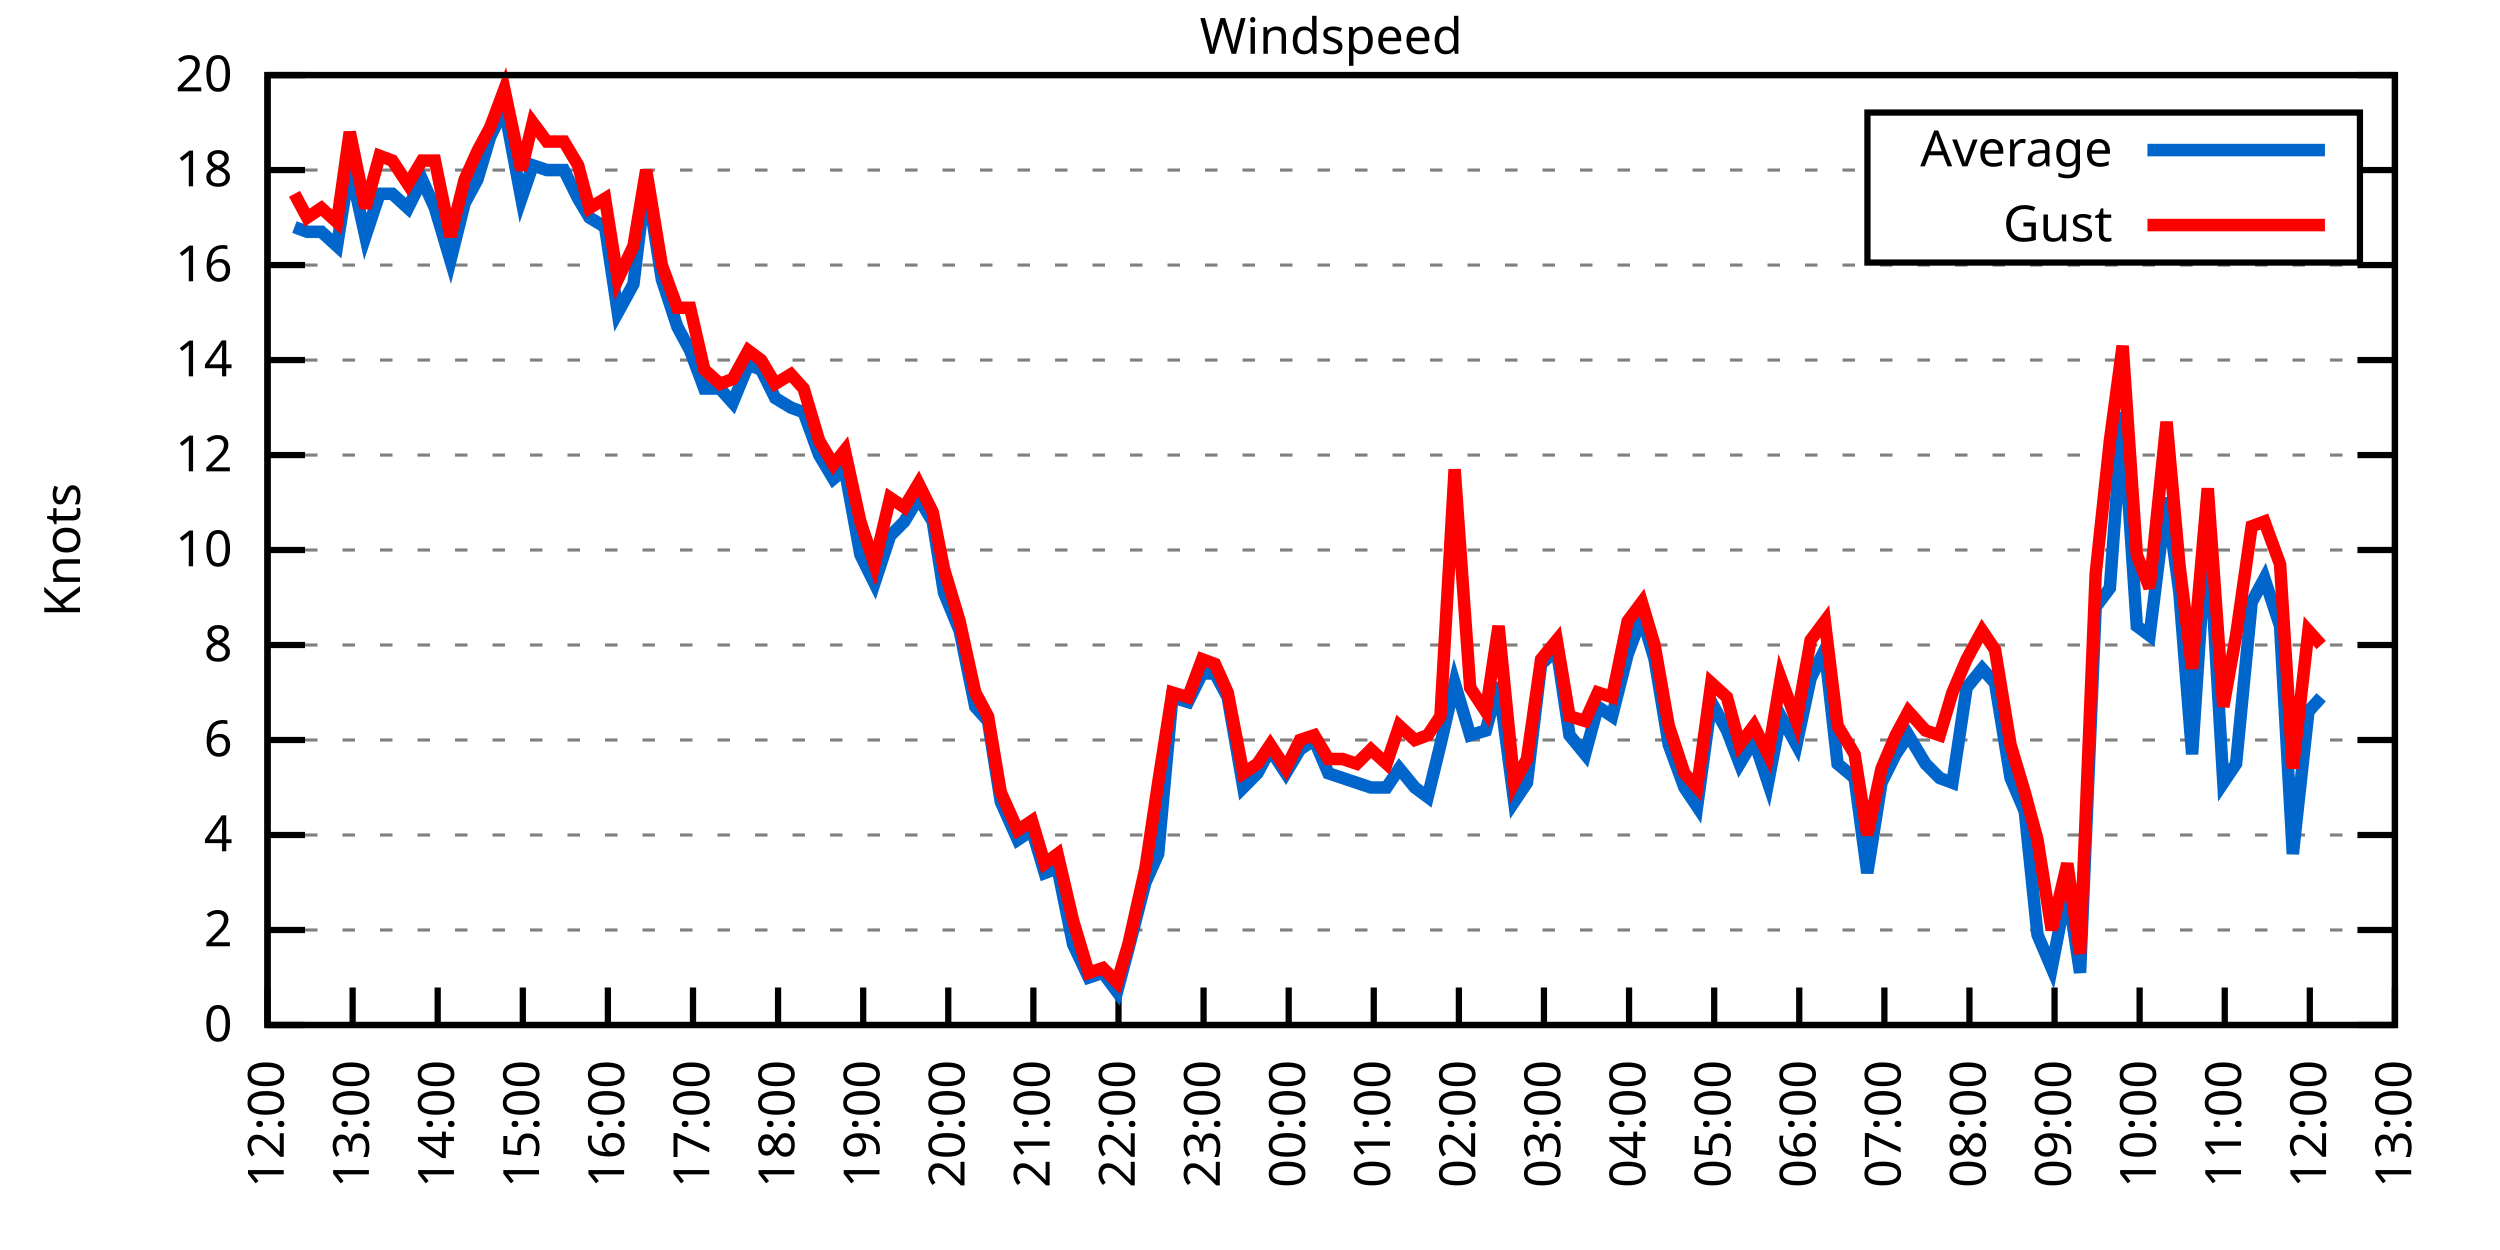
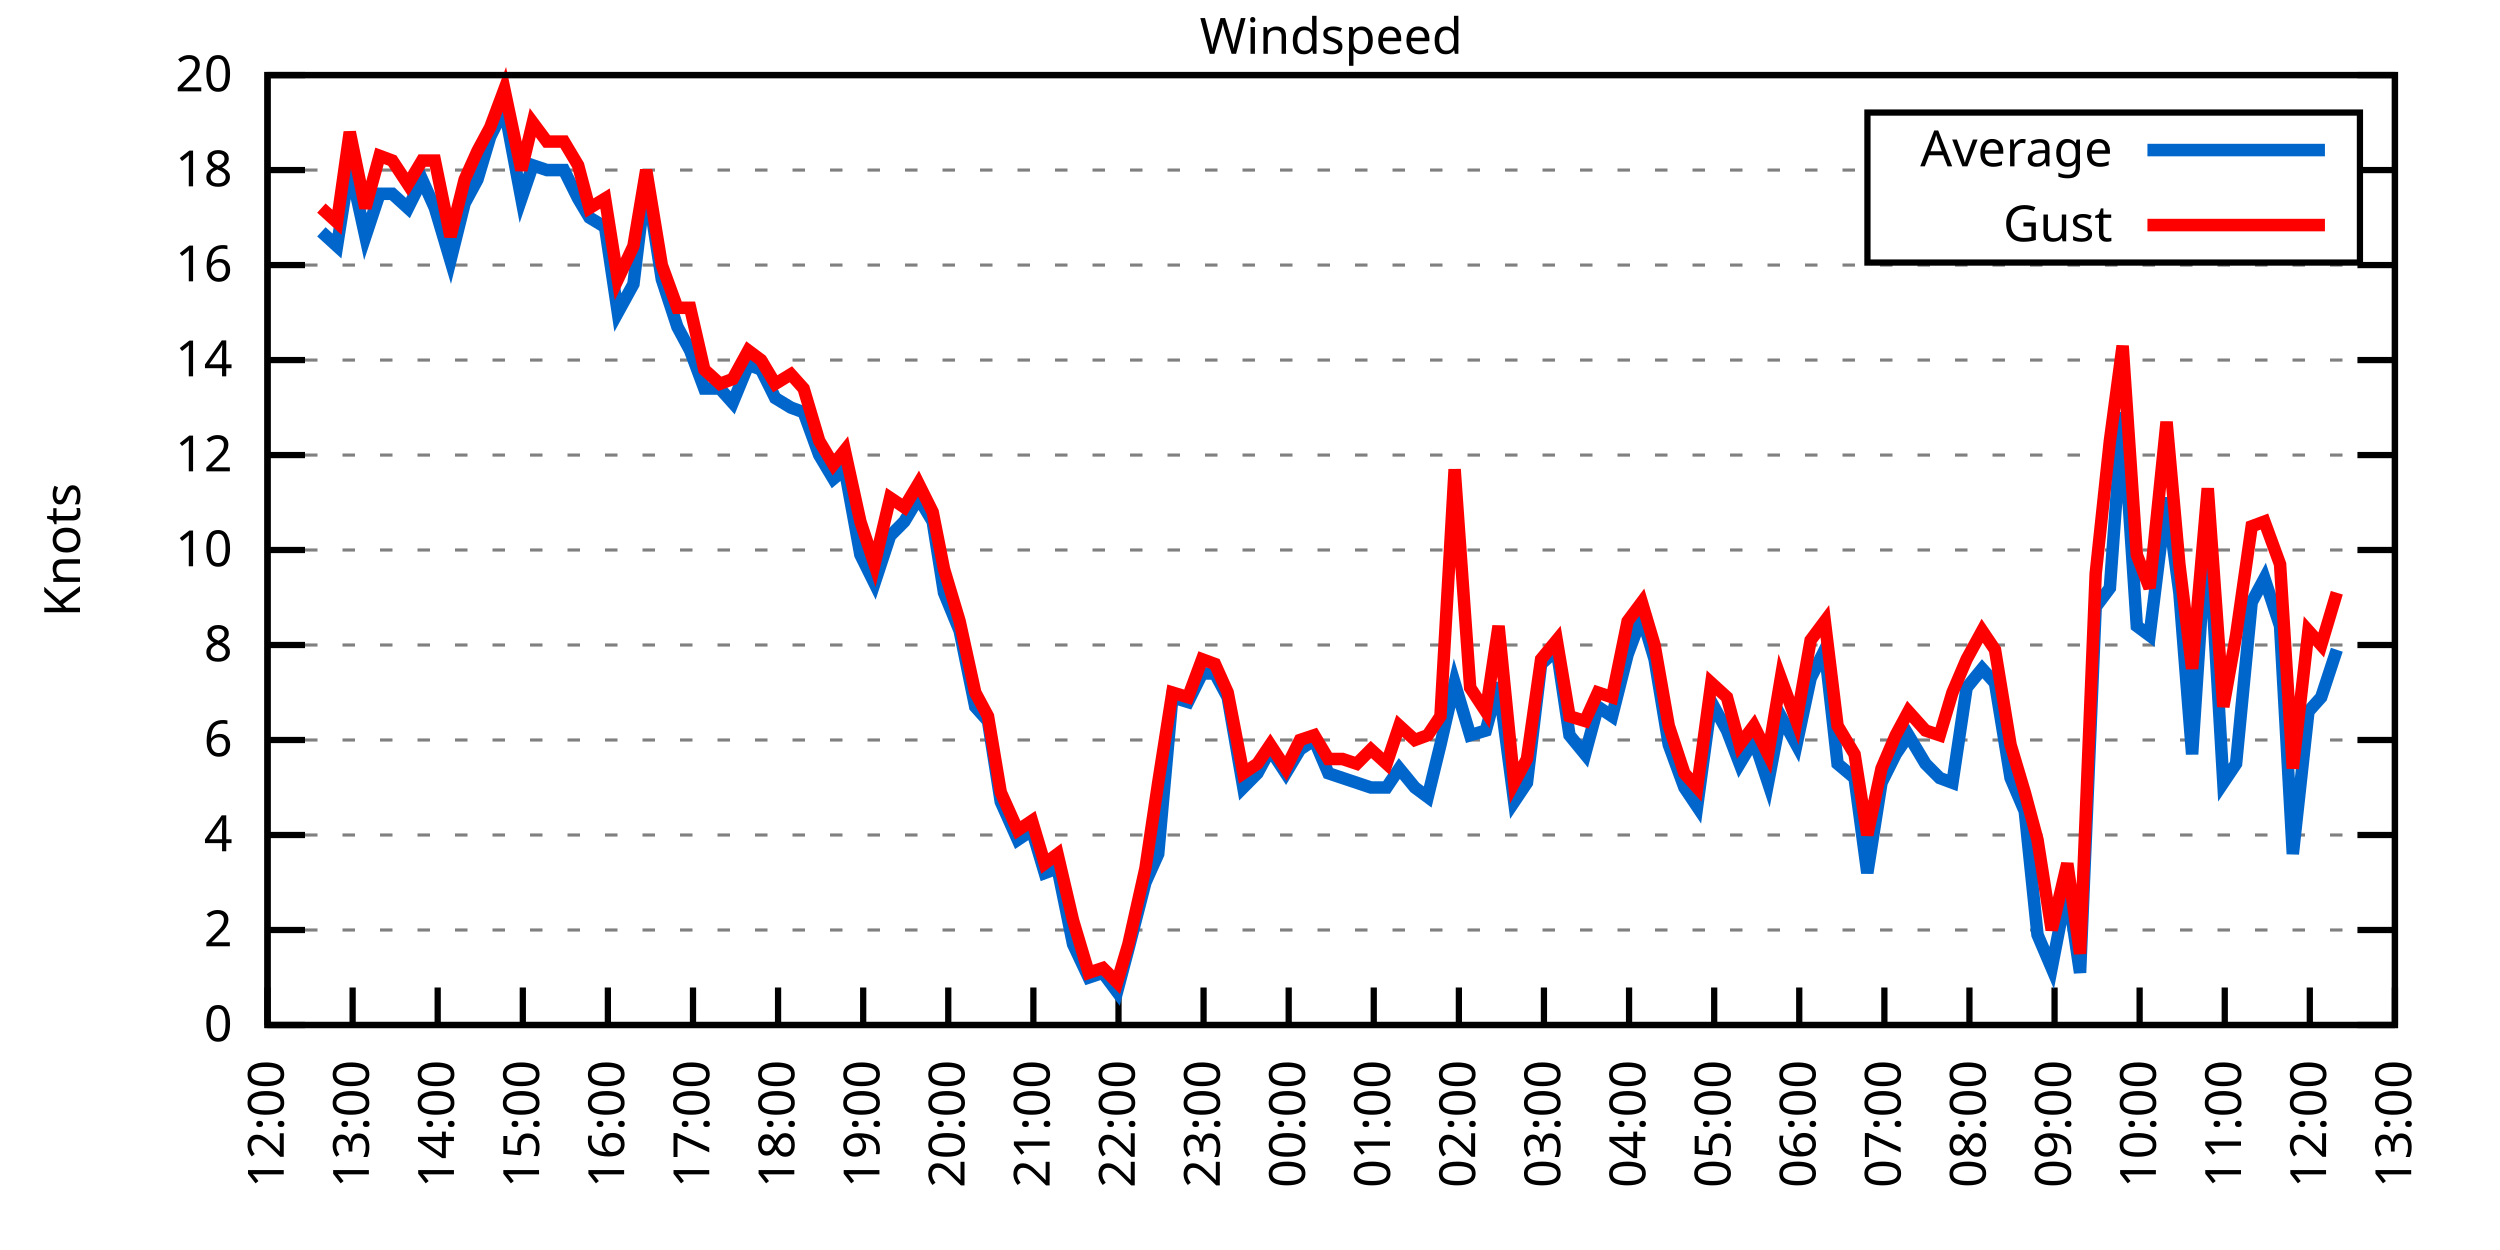
<svg xmlns="http://www.w3.org/2000/svg" xmlns:xlink="http://www.w3.org/1999/xlink" width="400" height="200" viewBox="0 0 400 200">
  <g id="gnuplot_canvas">
    <rect x="0" y="0" width="400" height="200" fill="none" />
    <defs>
      <circle id="gpDot" r="0.5" stroke-width="0.5" stroke="currentColor" />
      <path id="gpPt0" stroke-width="0.333" stroke="currentColor" d="M-1,0 h2 M0,-1 v2" />
      <path id="gpPt1" stroke-width="0.333" stroke="currentColor" d="M-1,-1 L1,1 M1,-1 L-1,1" />
      <path id="gpPt2" stroke-width="0.333" stroke="currentColor" d="M-1,0 L1,0 M0,-1 L0,1 M-1,-1 L1,1 M-1,1 L1,-1" />
      <rect id="gpPt3" stroke-width="0.333" stroke="currentColor" x="-1" y="-1" width="2" height="2" />
      <rect id="gpPt4" stroke-width="0.333" stroke="currentColor" fill="currentColor" x="-1" y="-1" width="2" height="2" />
      <circle id="gpPt5" stroke-width="0.333" stroke="currentColor" cx="0" cy="0" r="1" />
      <use xlink:href="#gpPt5" id="gpPt6" fill="currentColor" stroke="none" />
      <path id="gpPt7" stroke-width="0.333" stroke="currentColor" d="M0,-1.33 L-1.33,0.67 L1.33,0.67 z" />
      <use xlink:href="#gpPt7" id="gpPt8" fill="currentColor" stroke="none" />
      <use xlink:href="#gpPt7" id="gpPt9" stroke="currentColor" transform="rotate(180)" />
      <use xlink:href="#gpPt9" id="gpPt10" fill="currentColor" stroke="none" />
      <use xlink:href="#gpPt3" id="gpPt11" stroke="currentColor" transform="rotate(45)" />
      <use xlink:href="#gpPt11" id="gpPt12" fill="currentColor" stroke="none" />
      <path id="gpPt13" stroke-width="0.333" stroke="currentColor" d="M0,1.330 L1.265,0.411 L0.782,-1.067 L-0.782,-1.076 L-1.265,0.411 z" />
      <use xlink:href="#gpPt13" id="gpPt14" fill="currentColor" stroke="none" />
      <filter id="textbox" filterUnits="objectBoundingBox" x="0" y="0" height="1" width="1">
        <feFlood flood-color="white" flood-opacity="1" result="bgnd" />
        <feComposite in="SourceGraphic" in2="bgnd" operator="atop" />
      </filter>
      <filter id="greybox" filterUnits="objectBoundingBox" x="0" y="0" height="1" width="1">
        <feFlood flood-color="lightgrey" flood-opacity="1" result="grey" />
        <feComposite in="SourceGraphic" in2="grey" operator="atop" />
      </filter>
    </defs>
    <g fill="none" color="white" stroke="currentColor" stroke-width="1.00" stroke-linecap="butt" stroke-linejoin="miter">
</g>
    <g fill="none" color="black" stroke="currentColor" stroke-width="1.00" stroke-linecap="butt" stroke-linejoin="miter">
      <g stroke="none" shape-rendering="crispEdges">
        <polygon fill="rgb(255, 255, 255)" points="42.80,164.00 383.18,164.00 383.18,12.02 42.80,12.02 " />
      </g>
    </g>
    <g fill="none" color="black" stroke="currentColor" stroke-width="1.00" stroke-linecap="butt" stroke-linejoin="miter">
</g>
    <g fill="none" color="black" stroke="black" stroke-width="0.50" stroke-linecap="butt" stroke-linejoin="miter">
</g>
    <g fill="none" color="gray" stroke="currentColor" stroke-width="0.50" stroke-linecap="butt" stroke-linejoin="miter">
      <path stroke="gray" stroke-dasharray="2,4" class="gridline" d="M42.80,164.00 L383.19,164.00  " />
    </g>
    <g fill="none" color="gray" stroke="gray" stroke-width="1.00" stroke-linecap="butt" stroke-linejoin="miter">
</g>
    <g fill="none" color="black" stroke="currentColor" stroke-width="1.00" stroke-linecap="butt" stroke-linejoin="miter">
      <path stroke="black" d="M42.80,164.00 L48.80,164.00 M383.19,164.00 L377.19,164.00  " />
      <g transform="translate(37.20,166.60)" stroke="none" fill="black" font-family="Sans" font-size="8.00" text-anchor="end">
        <text>
          <tspan font-family="Sans"> 0</tspan>
        </text>
      </g>
    </g>
    <g fill="none" color="black" stroke="currentColor" stroke-width="1.00" stroke-linecap="butt" stroke-linejoin="miter">
</g>
    <g fill="none" color="black" stroke="black" stroke-width="0.50" stroke-linecap="butt" stroke-linejoin="miter">
</g>
    <g fill="none" color="gray" stroke="currentColor" stroke-width="0.50" stroke-linecap="butt" stroke-linejoin="miter">
      <path stroke="gray" stroke-dasharray="2,4" class="gridline" d="M42.80,148.80 L383.19,148.80  " />
    </g>
    <g fill="none" color="gray" stroke="gray" stroke-width="1.00" stroke-linecap="butt" stroke-linejoin="miter">
</g>
    <g fill="none" color="black" stroke="currentColor" stroke-width="1.00" stroke-linecap="butt" stroke-linejoin="miter">
      <path stroke="black" d="M42.80,148.80 L48.80,148.80 M383.19,148.80 L377.19,148.80  " />
      <g transform="translate(37.20,151.40)" stroke="none" fill="black" font-family="Sans" font-size="8.00" text-anchor="end">
        <text>
          <tspan font-family="Sans"> 2</tspan>
        </text>
      </g>
    </g>
    <g fill="none" color="black" stroke="currentColor" stroke-width="1.00" stroke-linecap="butt" stroke-linejoin="miter">
</g>
    <g fill="none" color="black" stroke="black" stroke-width="0.50" stroke-linecap="butt" stroke-linejoin="miter">
</g>
    <g fill="none" color="gray" stroke="currentColor" stroke-width="0.50" stroke-linecap="butt" stroke-linejoin="miter">
      <path stroke="gray" stroke-dasharray="2,4" class="gridline" d="M42.80,133.60 L383.19,133.60  " />
    </g>
    <g fill="none" color="gray" stroke="gray" stroke-width="1.00" stroke-linecap="butt" stroke-linejoin="miter">
</g>
    <g fill="none" color="black" stroke="currentColor" stroke-width="1.00" stroke-linecap="butt" stroke-linejoin="miter">
      <path stroke="black" d="M42.80,133.60 L48.80,133.60 M383.19,133.60 L377.19,133.60  " />
      <g transform="translate(37.20,136.20)" stroke="none" fill="black" font-family="Sans" font-size="8.00" text-anchor="end">
        <text>
          <tspan font-family="Sans"> 4</tspan>
        </text>
      </g>
    </g>
    <g fill="none" color="black" stroke="currentColor" stroke-width="1.00" stroke-linecap="butt" stroke-linejoin="miter">
</g>
    <g fill="none" color="black" stroke="black" stroke-width="0.50" stroke-linecap="butt" stroke-linejoin="miter">
</g>
    <g fill="none" color="gray" stroke="currentColor" stroke-width="0.50" stroke-linecap="butt" stroke-linejoin="miter">
      <path stroke="gray" stroke-dasharray="2,4" class="gridline" d="M42.80,118.40 L383.19,118.40  " />
    </g>
    <g fill="none" color="gray" stroke="gray" stroke-width="1.00" stroke-linecap="butt" stroke-linejoin="miter">
</g>
    <g fill="none" color="black" stroke="currentColor" stroke-width="1.00" stroke-linecap="butt" stroke-linejoin="miter">
      <path stroke="black" d="M42.80,118.40 L48.80,118.40 M383.19,118.40 L377.19,118.40  " />
      <g transform="translate(37.20,121.00)" stroke="none" fill="black" font-family="Sans" font-size="8.00" text-anchor="end">
        <text>
          <tspan font-family="Sans"> 6</tspan>
        </text>
      </g>
    </g>
    <g fill="none" color="black" stroke="currentColor" stroke-width="1.00" stroke-linecap="butt" stroke-linejoin="miter">
</g>
    <g fill="none" color="black" stroke="black" stroke-width="0.50" stroke-linecap="butt" stroke-linejoin="miter">
</g>
    <g fill="none" color="gray" stroke="currentColor" stroke-width="0.50" stroke-linecap="butt" stroke-linejoin="miter">
      <path stroke="gray" stroke-dasharray="2,4" class="gridline" d="M42.80,103.20 L383.19,103.20  " />
    </g>
    <g fill="none" color="gray" stroke="gray" stroke-width="1.00" stroke-linecap="butt" stroke-linejoin="miter">
</g>
    <g fill="none" color="black" stroke="currentColor" stroke-width="1.00" stroke-linecap="butt" stroke-linejoin="miter">
      <path stroke="black" d="M42.80,103.20 L48.80,103.20 M383.19,103.20 L377.19,103.20  " />
      <g transform="translate(37.20,105.80)" stroke="none" fill="black" font-family="Sans" font-size="8.00" text-anchor="end">
        <text>
          <tspan font-family="Sans"> 8</tspan>
        </text>
      </g>
    </g>
    <g fill="none" color="black" stroke="currentColor" stroke-width="1.00" stroke-linecap="butt" stroke-linejoin="miter">
</g>
    <g fill="none" color="black" stroke="black" stroke-width="0.50" stroke-linecap="butt" stroke-linejoin="miter">
</g>
    <g fill="none" color="gray" stroke="currentColor" stroke-width="0.50" stroke-linecap="butt" stroke-linejoin="miter">
      <path stroke="gray" stroke-dasharray="2,4" class="gridline" d="M42.80,88.00 L383.19,88.00  " />
    </g>
    <g fill="none" color="gray" stroke="gray" stroke-width="1.00" stroke-linecap="butt" stroke-linejoin="miter">
</g>
    <g fill="none" color="black" stroke="currentColor" stroke-width="1.00" stroke-linecap="butt" stroke-linejoin="miter">
      <path stroke="black" d="M42.80,88.00 L48.80,88.00 M383.19,88.00 L377.19,88.00  " />
      <g transform="translate(37.20,90.60)" stroke="none" fill="black" font-family="Sans" font-size="8.00" text-anchor="end">
        <text>
          <tspan font-family="Sans"> 10</tspan>
        </text>
      </g>
    </g>
    <g fill="none" color="black" stroke="currentColor" stroke-width="1.00" stroke-linecap="butt" stroke-linejoin="miter">
</g>
    <g fill="none" color="black" stroke="black" stroke-width="0.50" stroke-linecap="butt" stroke-linejoin="miter">
</g>
    <g fill="none" color="gray" stroke="currentColor" stroke-width="0.50" stroke-linecap="butt" stroke-linejoin="miter">
      <path stroke="gray" stroke-dasharray="2,4" class="gridline" d="M42.80,72.81 L383.19,72.81  " />
    </g>
    <g fill="none" color="gray" stroke="gray" stroke-width="1.00" stroke-linecap="butt" stroke-linejoin="miter">
</g>
    <g fill="none" color="black" stroke="currentColor" stroke-width="1.00" stroke-linecap="butt" stroke-linejoin="miter">
      <path stroke="black" d="M42.80,72.81 L48.80,72.81 M383.19,72.81 L377.19,72.81  " />
      <g transform="translate(37.20,75.41)" stroke="none" fill="black" font-family="Sans" font-size="8.00" text-anchor="end">
        <text>
          <tspan font-family="Sans"> 12</tspan>
        </text>
      </g>
    </g>
    <g fill="none" color="black" stroke="currentColor" stroke-width="1.00" stroke-linecap="butt" stroke-linejoin="miter">
</g>
    <g fill="none" color="black" stroke="black" stroke-width="0.50" stroke-linecap="butt" stroke-linejoin="miter">
</g>
    <g fill="none" color="gray" stroke="currentColor" stroke-width="0.50" stroke-linecap="butt" stroke-linejoin="miter">
      <path stroke="gray" stroke-dasharray="2,4" class="gridline" d="M42.80,57.61 L383.19,57.61  " />
    </g>
    <g fill="none" color="gray" stroke="gray" stroke-width="1.00" stroke-linecap="butt" stroke-linejoin="miter">
</g>
    <g fill="none" color="black" stroke="currentColor" stroke-width="1.00" stroke-linecap="butt" stroke-linejoin="miter">
      <path stroke="black" d="M42.80,57.61 L48.80,57.61 M383.19,57.61 L377.19,57.61  " />
      <g transform="translate(37.20,60.21)" stroke="none" fill="black" font-family="Sans" font-size="8.00" text-anchor="end">
        <text>
          <tspan font-family="Sans"> 14</tspan>
        </text>
      </g>
    </g>
    <g fill="none" color="black" stroke="currentColor" stroke-width="1.00" stroke-linecap="butt" stroke-linejoin="miter">
</g>
    <g fill="none" color="black" stroke="black" stroke-width="0.50" stroke-linecap="butt" stroke-linejoin="miter">
</g>
    <g fill="none" color="gray" stroke="currentColor" stroke-width="0.50" stroke-linecap="butt" stroke-linejoin="miter">
      <path stroke="gray" stroke-dasharray="2,4" class="gridline" d="M42.80,42.41 L383.19,42.41  " />
    </g>
    <g fill="none" color="gray" stroke="gray" stroke-width="1.00" stroke-linecap="butt" stroke-linejoin="miter">
</g>
    <g fill="none" color="black" stroke="currentColor" stroke-width="1.00" stroke-linecap="butt" stroke-linejoin="miter">
      <path stroke="black" d="M42.80,42.41 L48.80,42.41 M383.19,42.41 L377.19,42.41  " />
      <g transform="translate(37.20,45.01)" stroke="none" fill="black" font-family="Sans" font-size="8.00" text-anchor="end">
        <text>
          <tspan font-family="Sans"> 16</tspan>
        </text>
      </g>
    </g>
    <g fill="none" color="black" stroke="currentColor" stroke-width="1.00" stroke-linecap="butt" stroke-linejoin="miter">
</g>
    <g fill="none" color="black" stroke="black" stroke-width="0.50" stroke-linecap="butt" stroke-linejoin="miter">
</g>
    <g fill="none" color="gray" stroke="currentColor" stroke-width="0.50" stroke-linecap="butt" stroke-linejoin="miter">
      <path stroke="gray" stroke-dasharray="2,4" class="gridline" d="M42.80,27.21 L298.79,27.21 M377.59,27.21 L383.19,27.21  " />
    </g>
    <g fill="none" color="gray" stroke="gray" stroke-width="1.00" stroke-linecap="butt" stroke-linejoin="miter">
</g>
    <g fill="none" color="black" stroke="currentColor" stroke-width="1.00" stroke-linecap="butt" stroke-linejoin="miter">
      <path stroke="black" d="M42.80,27.21 L48.80,27.21 M383.19,27.21 L377.19,27.21  " />
      <g transform="translate(37.20,29.81)" stroke="none" fill="black" font-family="Sans" font-size="8.00" text-anchor="end">
        <text>
          <tspan font-family="Sans"> 18</tspan>
        </text>
      </g>
    </g>
    <g fill="none" color="black" stroke="currentColor" stroke-width="1.00" stroke-linecap="butt" stroke-linejoin="miter">
</g>
    <g fill="none" color="black" stroke="black" stroke-width="0.50" stroke-linecap="butt" stroke-linejoin="miter">
</g>
    <g fill="none" color="gray" stroke="currentColor" stroke-width="0.50" stroke-linecap="butt" stroke-linejoin="miter">
      <path stroke="gray" stroke-dasharray="2,4" class="gridline" d="M42.80,12.01 L383.19,12.01  " />
    </g>
    <g fill="none" color="gray" stroke="gray" stroke-width="1.00" stroke-linecap="butt" stroke-linejoin="miter">
</g>
    <g fill="none" color="black" stroke="currentColor" stroke-width="1.00" stroke-linecap="butt" stroke-linejoin="miter">
      <path stroke="black" d="M42.80,12.01 L48.80,12.01 M383.19,12.01 L377.19,12.01  " />
      <g transform="translate(37.20,14.61)" stroke="none" fill="black" font-family="Sans" font-size="8.00" text-anchor="end">
        <text>
          <tspan font-family="Sans"> 20</tspan>
        </text>
      </g>
    </g>
    <g fill="none" color="black" stroke="currentColor" stroke-width="1.00" stroke-linecap="butt" stroke-linejoin="miter">
      <path stroke="black" d="M42.80,164.00 L42.80,158.00  " />
      <g transform="translate(45.40,169.60) rotate(270.00)" stroke="none" fill="black" font-family="Sans" font-size="8.00" text-anchor="end">
        <text>
          <tspan font-family="Sans">12:00</tspan>
        </text>
      </g>
    </g>
    <g fill="none" color="black" stroke="currentColor" stroke-width="1.00" stroke-linecap="butt" stroke-linejoin="miter">
      <path stroke="black" d="M56.42,164.00 L56.42,158.00  " />
      <g transform="translate(59.02,169.60) rotate(270.00)" stroke="none" fill="black" font-family="Sans" font-size="8.00" text-anchor="end">
        <text>
          <tspan font-family="Sans">13:00</tspan>
        </text>
      </g>
    </g>
    <g fill="none" color="black" stroke="currentColor" stroke-width="1.00" stroke-linecap="butt" stroke-linejoin="miter">
      <path stroke="black" d="M70.03,164.00 L70.03,158.00  " />
      <g transform="translate(72.63,169.60) rotate(270.00)" stroke="none" fill="black" font-family="Sans" font-size="8.00" text-anchor="end">
        <text>
          <tspan font-family="Sans">14:00</tspan>
        </text>
      </g>
    </g>
    <g fill="none" color="black" stroke="currentColor" stroke-width="1.00" stroke-linecap="butt" stroke-linejoin="miter">
      <path stroke="black" d="M83.65,164.00 L83.65,158.00  " />
      <g transform="translate(86.25,169.60) rotate(270.00)" stroke="none" fill="black" font-family="Sans" font-size="8.00" text-anchor="end">
        <text>
          <tspan font-family="Sans">15:00</tspan>
        </text>
      </g>
    </g>
    <g fill="none" color="black" stroke="currentColor" stroke-width="1.00" stroke-linecap="butt" stroke-linejoin="miter">
      <path stroke="black" d="M97.26,164.00 L97.26,158.00  " />
      <g transform="translate(99.86,169.60) rotate(270.00)" stroke="none" fill="black" font-family="Sans" font-size="8.00" text-anchor="end">
        <text>
          <tspan font-family="Sans">16:00</tspan>
        </text>
      </g>
    </g>
    <g fill="none" color="black" stroke="currentColor" stroke-width="1.00" stroke-linecap="butt" stroke-linejoin="miter">
      <path stroke="black" d="M110.88,164.00 L110.88,158.00  " />
      <g transform="translate(113.48,169.60) rotate(270.00)" stroke="none" fill="black" font-family="Sans" font-size="8.00" text-anchor="end">
        <text>
          <tspan font-family="Sans">17:00</tspan>
        </text>
      </g>
    </g>
    <g fill="none" color="black" stroke="currentColor" stroke-width="1.00" stroke-linecap="butt" stroke-linejoin="miter">
      <path stroke="black" d="M124.49,164.00 L124.49,158.00  " />
      <g transform="translate(127.09,169.60) rotate(270.00)" stroke="none" fill="black" font-family="Sans" font-size="8.00" text-anchor="end">
        <text>
          <tspan font-family="Sans">18:00</tspan>
        </text>
      </g>
    </g>
    <g fill="none" color="black" stroke="currentColor" stroke-width="1.00" stroke-linecap="butt" stroke-linejoin="miter">
      <path stroke="black" d="M138.11,164.00 L138.11,158.00  " />
      <g transform="translate(140.71,169.60) rotate(270.00)" stroke="none" fill="black" font-family="Sans" font-size="8.00" text-anchor="end">
        <text>
          <tspan font-family="Sans">19:00</tspan>
        </text>
      </g>
    </g>
    <g fill="none" color="black" stroke="currentColor" stroke-width="1.00" stroke-linecap="butt" stroke-linejoin="miter">
      <path stroke="black" d="M151.72,164.00 L151.72,158.00  " />
      <g transform="translate(154.32,169.60) rotate(270.00)" stroke="none" fill="black" font-family="Sans" font-size="8.00" text-anchor="end">
        <text>
          <tspan font-family="Sans">20:00</tspan>
        </text>
      </g>
    </g>
    <g fill="none" color="black" stroke="currentColor" stroke-width="1.00" stroke-linecap="butt" stroke-linejoin="miter">
      <path stroke="black" d="M165.34,164.00 L165.34,158.00  " />
      <g transform="translate(167.94,169.60) rotate(270.00)" stroke="none" fill="black" font-family="Sans" font-size="8.00" text-anchor="end">
        <text>
          <tspan font-family="Sans">21:00</tspan>
        </text>
      </g>
    </g>
    <g fill="none" color="black" stroke="currentColor" stroke-width="1.00" stroke-linecap="butt" stroke-linejoin="miter">
      <path stroke="black" d="M178.96,164.00 L178.96,158.00  " />
      <g transform="translate(181.56,169.60) rotate(270.00)" stroke="none" fill="black" font-family="Sans" font-size="8.00" text-anchor="end">
        <text>
          <tspan font-family="Sans">22:00</tspan>
        </text>
      </g>
    </g>
    <g fill="none" color="black" stroke="currentColor" stroke-width="1.00" stroke-linecap="butt" stroke-linejoin="miter">
      <path stroke="black" d="M192.57,164.00 L192.57,158.00  " />
      <g transform="translate(195.17,169.60) rotate(270.00)" stroke="none" fill="black" font-family="Sans" font-size="8.00" text-anchor="end">
        <text>
          <tspan font-family="Sans">23:00</tspan>
        </text>
      </g>
    </g>
    <g fill="none" color="black" stroke="currentColor" stroke-width="1.00" stroke-linecap="butt" stroke-linejoin="miter">
      <path stroke="black" d="M206.19,164.00 L206.19,158.00  " />
      <g transform="translate(208.79,169.60) rotate(270.00)" stroke="none" fill="black" font-family="Sans" font-size="8.00" text-anchor="end">
        <text>
          <tspan font-family="Sans">00:00</tspan>
        </text>
      </g>
    </g>
    <g fill="none" color="black" stroke="currentColor" stroke-width="1.00" stroke-linecap="butt" stroke-linejoin="miter">
      <path stroke="black" d="M219.80,164.00 L219.80,158.00  " />
      <g transform="translate(222.40,169.60) rotate(270.00)" stroke="none" fill="black" font-family="Sans" font-size="8.00" text-anchor="end">
        <text>
          <tspan font-family="Sans">01:00</tspan>
        </text>
      </g>
    </g>
    <g fill="none" color="black" stroke="currentColor" stroke-width="1.00" stroke-linecap="butt" stroke-linejoin="miter">
      <path stroke="black" d="M233.42,164.00 L233.42,158.00  " />
      <g transform="translate(236.02,169.60) rotate(270.00)" stroke="none" fill="black" font-family="Sans" font-size="8.00" text-anchor="end">
        <text>
          <tspan font-family="Sans">02:00</tspan>
        </text>
      </g>
    </g>
    <g fill="none" color="black" stroke="currentColor" stroke-width="1.00" stroke-linecap="butt" stroke-linejoin="miter">
      <path stroke="black" d="M247.03,164.00 L247.03,158.00  " />
      <g transform="translate(249.63,169.60) rotate(270.00)" stroke="none" fill="black" font-family="Sans" font-size="8.00" text-anchor="end">
        <text>
          <tspan font-family="Sans">03:00</tspan>
        </text>
      </g>
    </g>
    <g fill="none" color="black" stroke="currentColor" stroke-width="1.00" stroke-linecap="butt" stroke-linejoin="miter">
      <path stroke="black" d="M260.65,164.00 L260.65,158.00  " />
      <g transform="translate(263.25,169.60) rotate(270.00)" stroke="none" fill="black" font-family="Sans" font-size="8.00" text-anchor="end">
        <text>
          <tspan font-family="Sans">04:00</tspan>
        </text>
      </g>
    </g>
    <g fill="none" color="black" stroke="currentColor" stroke-width="1.00" stroke-linecap="butt" stroke-linejoin="miter">
      <path stroke="black" d="M274.27,164.00 L274.27,158.00  " />
      <g transform="translate(276.87,169.60) rotate(270.00)" stroke="none" fill="black" font-family="Sans" font-size="8.00" text-anchor="end">
        <text>
          <tspan font-family="Sans">05:00</tspan>
        </text>
      </g>
    </g>
    <g fill="none" color="black" stroke="currentColor" stroke-width="1.00" stroke-linecap="butt" stroke-linejoin="miter">
      <path stroke="black" d="M287.88,164.00 L287.88,158.00  " />
      <g transform="translate(290.48,169.60) rotate(270.00)" stroke="none" fill="black" font-family="Sans" font-size="8.00" text-anchor="end">
        <text>
          <tspan font-family="Sans">06:00</tspan>
        </text>
      </g>
    </g>
    <g fill="none" color="black" stroke="currentColor" stroke-width="1.00" stroke-linecap="butt" stroke-linejoin="miter">
      <path stroke="black" d="M301.50,164.00 L301.50,158.00  " />
      <g transform="translate(304.10,169.60) rotate(270.00)" stroke="none" fill="black" font-family="Sans" font-size="8.00" text-anchor="end">
        <text>
          <tspan font-family="Sans">07:00</tspan>
        </text>
      </g>
    </g>
    <g fill="none" color="black" stroke="currentColor" stroke-width="1.00" stroke-linecap="butt" stroke-linejoin="miter">
      <path stroke="black" d="M315.11,164.00 L315.11,158.00  " />
      <g transform="translate(317.71,169.60) rotate(270.00)" stroke="none" fill="black" font-family="Sans" font-size="8.00" text-anchor="end">
        <text>
          <tspan font-family="Sans">08:00</tspan>
        </text>
      </g>
    </g>
    <g fill="none" color="black" stroke="currentColor" stroke-width="1.00" stroke-linecap="butt" stroke-linejoin="miter">
      <path stroke="black" d="M328.73,164.00 L328.73,158.00  " />
      <g transform="translate(331.33,169.60) rotate(270.00)" stroke="none" fill="black" font-family="Sans" font-size="8.00" text-anchor="end">
        <text>
          <tspan font-family="Sans">09:00</tspan>
        </text>
      </g>
    </g>
    <g fill="none" color="black" stroke="currentColor" stroke-width="1.00" stroke-linecap="butt" stroke-linejoin="miter">
      <path stroke="black" d="M342.34,164.00 L342.34,158.00  " />
      <g transform="translate(344.94,169.60) rotate(270.00)" stroke="none" fill="black" font-family="Sans" font-size="8.00" text-anchor="end">
        <text>
          <tspan font-family="Sans">10:00</tspan>
        </text>
      </g>
    </g>
    <g fill="none" color="black" stroke="currentColor" stroke-width="1.00" stroke-linecap="butt" stroke-linejoin="miter">
      <path stroke="black" d="M355.96,164.00 L355.96,158.00  " />
      <g transform="translate(358.56,169.60) rotate(270.00)" stroke="none" fill="black" font-family="Sans" font-size="8.00" text-anchor="end">
        <text>
          <tspan font-family="Sans">11:00</tspan>
        </text>
      </g>
    </g>
    <g fill="none" color="black" stroke="currentColor" stroke-width="1.00" stroke-linecap="butt" stroke-linejoin="miter">
      <path stroke="black" d="M369.57,164.00 L369.57,158.00  " />
      <g transform="translate(372.17,169.60) rotate(270.00)" stroke="none" fill="black" font-family="Sans" font-size="8.00" text-anchor="end">
        <text>
          <tspan font-family="Sans">12:00</tspan>
        </text>
      </g>
    </g>
    <g fill="none" color="black" stroke="currentColor" stroke-width="1.00" stroke-linecap="butt" stroke-linejoin="miter">
      <path stroke="black" d="M383.19,164.00 L383.19,158.00  " />
      <g transform="translate(385.79,169.60) rotate(270.00)" stroke="none" fill="black" font-family="Sans" font-size="8.00" text-anchor="end">
        <text>
          <tspan font-family="Sans">13:00</tspan>
        </text>
      </g>
    </g>
    <g fill="none" color="black" stroke="currentColor" stroke-width="1.00" stroke-linecap="butt" stroke-linejoin="miter">
</g>
    <g fill="none" color="black" stroke="currentColor" stroke-width="1.00" stroke-linecap="butt" stroke-linejoin="miter">
      <path stroke="black" d="M42.80,12.01 L42.80,164.00 L383.19,164.00 L383.19,12.01 L42.80,12.01 Z  " />
    </g>
    <g fill="none" color="black" stroke="currentColor" stroke-width="1.00" stroke-linecap="butt" stroke-linejoin="miter">
</g>
    <g fill="none" color="black" stroke="currentColor" stroke-width="1.00" stroke-linecap="butt" stroke-linejoin="miter">
      <path stroke="black" d="M298.79,42.01 L298.79,18.01 L377.59,18.01 L377.59,42.01 L298.79,42.01 Z  " />
    </g>
    <g id="Windspeed_plot_1">
      <g fill="none" color="white" stroke="black" stroke-width="2.00" stroke-linecap="butt" stroke-linejoin="miter">
</g>
      <g fill="none" color="black" stroke="currentColor" stroke-width="2.00" stroke-linecap="butt" stroke-linejoin="miter">
        <g transform="translate(337.99,26.61)" stroke="none" fill="black" font-family="Sans" font-size="8.00" text-anchor="end">
          <text>
            <tspan font-family="Sans">Average</tspan>
          </text>
        </g>
      </g>
      <g fill="none" color="black" stroke="currentColor" stroke-width="2.00" stroke-linecap="butt" stroke-linejoin="miter">
-         <path stroke="rgb(  0, 102, 204)" d="M343.59,24.01 L371.99,24.01 M47.11,36.33 L49.15,37.09 L51.42,37.09 L53.92,39.37 L55.96,26.45 L58.46,37.85   L60.73,31.01 L62.77,31.01 L65.27,33.29 L67.54,28.73 L69.58,33.29 L72.07,41.65 L74.34,32.53 L76.39,28.73   L78.43,21.89 L80.70,17.33 L83.42,31.77 L85.24,26.45 L87.50,27.21 L90.23,27.21 L92.50,31.77 L94.31,34.81   L96.81,36.33 L98.85,50.01 L101.35,45.45 L103.39,28.73 L105.89,44.69 L108.38,52.29 L110.42,56.09 L112.69,62.17   L115.19,62.17 L117.23,64.45 L119.73,58.37 L121.77,59.13 L124.04,63.69 L126.54,65.21 L128.58,65.97 L131.07,72.81   L133.34,76.61 L135.16,75.09 L137.66,88.76 L139.92,93.32 L142.42,85.73 L144.69,83.45 L146.96,79.65 L149.23,83.45   L151.04,94.84 L153.54,100.92 L156.04,113.08 L158.08,115.36 L160.12,128.28 L162.84,134.36 L165.11,132.84 L167.16,139.68   L169.20,138.92 L171.69,151.08 L174.19,156.40 L176.46,155.64 L178.73,158.68 L180.54,151.84 L183.27,141.20 L185.31,136.64   L187.58,111.56 L190.08,112.32 L192.34,107.76 L194.39,107.76 L196.43,111.56 L198.93,126.00 L201.19,123.72 L203.24,119.92   L205.73,123.72 L208.00,119.92 L210.27,118.40 L212.54,123.72 L214.81,124.48 L217.08,125.24 L219.35,126.00 L221.85,126.00   L223.89,122.96 L226.38,126.00 L228.43,127.52 L230.47,119.16 L232.74,109.28 L235.23,117.64 L237.73,116.88 L239.77,109.28   L242.27,128.28 L244.31,125.24 L246.58,106.24 L249.08,103.96 L251.12,117.64 L253.61,120.68 L255.66,113.08 L257.93,114.60   L260.42,104.72 L262.69,98.64 L264.73,105.48 L267.00,119.16 L269.50,126.00 L271.54,129.04 L273.81,112.32 L276.31,116.88   L278.35,122.20 L280.62,118.40 L282.89,125.24 L284.93,114.60 L287.43,119.16 L289.70,108.52 L291.97,103.96 L294.01,122.20   L296.73,124.48 L298.77,139.68 L301.04,125.24 L303.31,120.68 L305.35,117.64 L308.08,122.20 L310.35,124.48 L312.39,125.24   L314.66,110.04 L317.15,107.00 L319.20,109.28 L321.69,124.48 L323.96,129.80 L326.00,149.56 L328.27,154.88 L330.77,141.96   L332.81,155.64 L335.31,97.12 L337.58,94.08 L339.62,65.97 L341.89,100.16 L343.93,101.68 L346.65,79.65 L348.70,94.84   L350.74,120.68 L353.24,82.69 L355.73,125.24 L357.77,122.20 L360.27,96.36 L362.31,92.56 L364.81,100.16 L366.85,136.64   L369.35,113.84 L371.39,111.56  " />
+         <path stroke="rgb(  0, 102, 204)" d="M343.59,24.01 L371.99,24.01 M51.42,37.09 L53.92,39.37 L55.96,26.45 L58.46,37.85 L60.73,31.01 L62.77,31.01   L65.27,33.29 L67.54,28.73 L69.58,33.29 L72.07,41.65 L74.34,32.53 L76.39,28.73 L78.43,21.89 L80.70,17.33   L83.42,31.77 L85.24,26.45 L87.50,27.21 L90.23,27.21 L92.50,31.77 L94.31,34.81 L96.81,36.33 L98.85,50.01   L101.35,45.45 L103.39,28.73 L105.89,44.69 L108.38,52.29 L110.42,56.09 L112.69,62.17 L115.19,62.17 L117.23,64.45   L119.73,58.37 L121.77,59.13 L124.04,63.69 L126.54,65.21 L128.58,65.97 L131.07,72.81 L133.34,76.61 L135.16,75.09   L137.66,88.76 L139.92,93.32 L142.42,85.73 L144.69,83.45 L146.96,79.65 L149.23,83.45 L151.04,94.84 L153.54,100.92   L156.04,113.08 L158.08,115.36 L160.12,128.28 L162.84,134.36 L165.11,132.84 L167.16,139.68 L169.20,138.92 L171.69,151.08   L174.19,156.40 L176.46,155.64 L178.73,158.68 L180.54,151.84 L183.27,141.20 L185.31,136.64 L187.58,111.56 L190.08,112.32   L192.34,107.76 L194.39,107.76 L196.43,111.56 L198.93,126.00 L201.19,123.72 L203.24,119.92 L205.73,123.72 L208.00,119.92   L210.27,118.40 L212.54,123.72 L214.81,124.48 L217.08,125.24 L219.35,126.00 L221.85,126.00 L223.89,122.96 L226.38,126.00   L228.43,127.52 L230.47,119.16 L232.74,109.28 L235.23,117.64 L237.73,116.88 L239.77,109.28 L242.27,128.28 L244.31,125.24   L246.58,106.24 L249.08,103.96 L251.12,117.64 L253.61,120.68 L255.66,113.08 L257.93,114.60 L260.42,104.72 L262.69,98.64   L264.73,105.48 L267.00,119.16 L269.50,126.00 L271.54,129.04 L273.81,112.32 L276.31,116.88 L278.35,122.20 L280.62,118.40   L282.89,125.24 L284.93,114.60 L287.43,119.16 L289.70,108.52 L291.97,103.96 L294.01,122.20 L296.73,124.48 L298.77,139.68   L301.04,125.24 L303.31,120.68 L305.35,117.64 L308.08,122.20 L310.35,124.48 L312.39,125.24 L314.66,110.04 L317.15,107.00   L319.20,109.28 L321.69,124.48 L323.96,129.80 L326.00,149.56 L328.27,154.88 L330.77,141.96 L332.81,155.64 L335.31,97.12   L337.58,94.08 L339.62,65.97 L341.89,100.16 L343.93,101.68 L346.65,79.65 L348.70,94.84 L350.74,120.68 L353.24,82.69   L355.73,125.24 L357.77,122.20 L360.27,96.36 L362.31,92.56 L364.81,100.16 L366.85,136.64 L369.35,113.84 L371.39,111.56   L373.89,103.96  " />
      </g>
    </g>
    <g id="Windspeed_plot_2">
      <g fill="none" color="black" stroke="currentColor" stroke-width="2.00" stroke-linecap="butt" stroke-linejoin="miter">
        <g transform="translate(337.99,38.61)" stroke="none" fill="black" font-family="Sans" font-size="8.00" text-anchor="end">
          <text>
            <tspan font-family="Sans">Gust</tspan>
          </text>
        </g>
      </g>
      <g fill="none" color="black" stroke="currentColor" stroke-width="2.00" stroke-linecap="butt" stroke-linejoin="miter">
-         <path stroke="rgb(255,   0,   0)" d="M343.59,36.01 L371.99,36.01 M47.11,31.01 L49.15,34.81 L51.42,33.29 L53.92,35.57 L55.96,21.13 L58.46,33.29   L60.73,24.93 L62.77,25.69 L65.27,29.49 L67.54,25.69 L69.58,25.69 L72.07,37.85 L74.34,28.73 L76.39,24.17   L78.43,20.37 L80.70,14.29 L83.42,27.21 L85.24,19.61 L87.50,22.65 L90.23,22.65 L92.50,26.45 L94.31,33.29   L96.81,31.77 L98.85,44.69 L101.35,39.37 L103.39,27.21 L105.89,42.41 L108.38,49.25 L110.42,49.25 L112.69,59.13   L115.19,61.41 L117.23,60.65 L119.73,56.09 L121.77,57.61 L124.04,61.41 L126.54,59.89 L128.58,62.17 L131.07,70.53   L133.34,74.33 L135.16,72.05 L137.66,83.45 L139.92,90.28 L142.42,79.65 L144.69,81.17 L146.96,77.37 L149.23,81.93   L151.04,91.04 L153.54,99.40 L156.04,110.80 L158.08,114.60 L160.12,126.76 L162.84,132.84 L165.11,131.32 L167.16,138.16   L169.20,136.64 L171.69,147.28 L174.19,155.64 L176.46,154.88 L178.73,157.16 L180.54,151.08 L183.27,138.92 L185.31,125.24   L187.58,110.80 L190.08,111.56 L192.34,105.48 L194.39,106.24 L196.43,110.80 L198.93,123.72 L201.19,122.20 L203.24,119.16   L205.73,122.96 L208.00,118.40 L210.27,117.64 L212.54,121.44 L214.81,121.44 L217.08,122.20 L219.35,119.92 L221.85,122.20   L223.89,116.12 L226.38,118.40 L228.43,117.64 L230.47,114.60 L232.74,75.09 L235.23,110.04 L237.73,113.84 L239.77,100.16   L242.27,125.24 L244.31,121.44 L246.58,105.48 L249.08,102.44 L251.12,114.60 L253.61,115.36 L255.66,110.80 L257.93,111.56   L260.42,99.40 L262.69,96.36 L264.73,103.20 L267.00,116.12 L269.50,123.72 L271.54,126.00 L273.81,109.28 L276.31,111.56   L278.35,119.16 L280.62,116.12 L282.89,120.68 L284.93,108.52 L287.43,115.36 L289.70,102.44 L291.97,99.40 L294.01,116.12   L296.73,120.68 L298.77,133.60 L301.04,122.96 L303.31,117.64 L305.35,113.84 L308.08,116.88 L310.35,117.64 L312.39,110.80   L314.66,105.48 L317.15,100.92 L319.20,103.96 L321.69,119.16 L323.96,126.76 L326.00,134.36 L328.27,148.80 L330.77,138.16   L332.81,152.60 L335.31,91.80 L337.58,70.53 L339.62,55.33 L341.89,88.76 L343.93,94.08 L346.65,67.49 L348.70,90.28   L350.74,107.00 L353.24,78.13 L355.73,113.08 L357.77,101.68 L360.27,84.21 L362.31,83.45 L364.81,90.28 L366.85,122.96   L369.35,100.92 L371.39,103.20  " />
+         <path stroke="rgb(255,   0,   0)" d="M343.59,36.01 L371.99,36.01 M51.42,33.29 L53.92,35.57 L55.96,21.13 L58.46,33.29 L60.73,24.93 L62.77,25.69   L65.27,29.49 L67.54,25.69 L69.58,25.69 L72.07,37.85 L74.34,28.73 L76.39,24.17 L78.43,20.37 L80.70,14.29   L83.42,27.21 L85.24,19.61 L87.50,22.65 L90.23,22.65 L92.50,26.45 L94.31,33.29 L96.81,31.77 L98.85,44.69   L101.35,39.37 L103.39,27.21 L105.89,42.41 L108.38,49.25 L110.42,49.25 L112.69,59.13 L115.19,61.41 L117.23,60.65   L119.73,56.09 L121.77,57.61 L124.04,61.41 L126.54,59.89 L128.58,62.17 L131.07,70.53 L133.34,74.33 L135.16,72.05   L137.66,83.45 L139.92,90.28 L142.42,79.65 L144.69,81.17 L146.96,77.37 L149.23,81.93 L151.04,91.04 L153.54,99.40   L156.04,110.80 L158.08,114.60 L160.12,126.76 L162.84,132.84 L165.11,131.32 L167.16,138.16 L169.20,136.64 L171.69,147.28   L174.19,155.64 L176.46,154.88 L178.73,157.16 L180.54,151.08 L183.27,138.92 L185.31,125.24 L187.58,110.80 L190.08,111.56   L192.34,105.48 L194.39,106.24 L196.43,110.80 L198.93,123.72 L201.19,122.20 L203.24,119.16 L205.73,122.96 L208.00,118.40   L210.27,117.64 L212.54,121.44 L214.81,121.44 L217.08,122.20 L219.35,119.92 L221.85,122.20 L223.89,116.12 L226.38,118.40   L228.43,117.64 L230.47,114.60 L232.74,75.09 L235.23,110.04 L237.73,113.84 L239.77,100.16 L242.27,125.24 L244.31,121.44   L246.58,105.48 L249.08,102.44 L251.12,114.60 L253.61,115.36 L255.66,110.80 L257.93,111.56 L260.42,99.40 L262.69,96.36   L264.73,103.20 L267.00,116.12 L269.50,123.72 L271.54,126.00 L273.81,109.28 L276.31,111.56 L278.35,119.16 L280.62,116.12   L282.89,120.68 L284.93,108.52 L287.43,115.36 L289.70,102.44 L291.97,99.40 L294.01,116.12 L296.73,120.68 L298.77,133.60   L301.04,122.96 L303.31,117.64 L305.35,113.84 L308.08,116.88 L310.35,117.64 L312.39,110.80 L314.66,105.48 L317.15,100.92   L319.20,103.96 L321.69,119.16 L323.96,126.76 L326.00,134.36 L328.27,148.80 L330.77,138.16 L332.81,152.60 L335.31,91.80   L337.58,70.53 L339.62,55.33 L341.89,88.76 L343.93,94.08 L346.65,67.49 L348.70,90.28 L350.74,107.00 L353.24,78.13   L355.73,113.08 L357.77,101.68 L360.27,84.21 L362.31,83.45 L364.81,90.28 L366.85,122.96 L369.35,100.92 L371.39,103.20   L373.89,94.84  " />
      </g>
    </g>
    <g fill="none" color="black" stroke="currentColor" stroke-width="2.00" stroke-linecap="butt" stroke-linejoin="miter">
</g>
    <g fill="none" color="black" stroke="black" stroke-width="1.00" stroke-linecap="butt" stroke-linejoin="miter">
</g>
    <g fill="none" color="black" stroke="currentColor" stroke-width="1.00" stroke-linecap="butt" stroke-linejoin="miter">
      <path stroke="black" d="M42.80,12.01 L42.80,164.00 L383.19,164.00 L383.19,12.01 L42.80,12.01 Z  " />
      <g transform="translate(12.80,88.01) rotate(270.00)" stroke="none" fill="black" font-family="Sans" font-size="8.00" text-anchor="middle">
        <text>
          <tspan font-family="Sans">Knots</tspan>
        </text>
      </g>
    </g>
    <g fill="none" color="black" stroke="currentColor" stroke-width="1.00" stroke-linecap="butt" stroke-linejoin="miter">
</g>
    <g fill="none" color="black" stroke="currentColor" stroke-width="1.00" stroke-linecap="butt" stroke-linejoin="miter">
      <g transform="translate(212.99,8.61)" stroke="none" fill="black" font-family="Sans" font-size="8.00" text-anchor="middle">
        <text>
          <tspan font-family="Sans">Windspeed</tspan>
        </text>
      </g>
    </g>
    <g fill="none" color="black" stroke="currentColor" stroke-width="1.00" stroke-linecap="butt" stroke-linejoin="miter">
</g>
  </g>
</svg>
